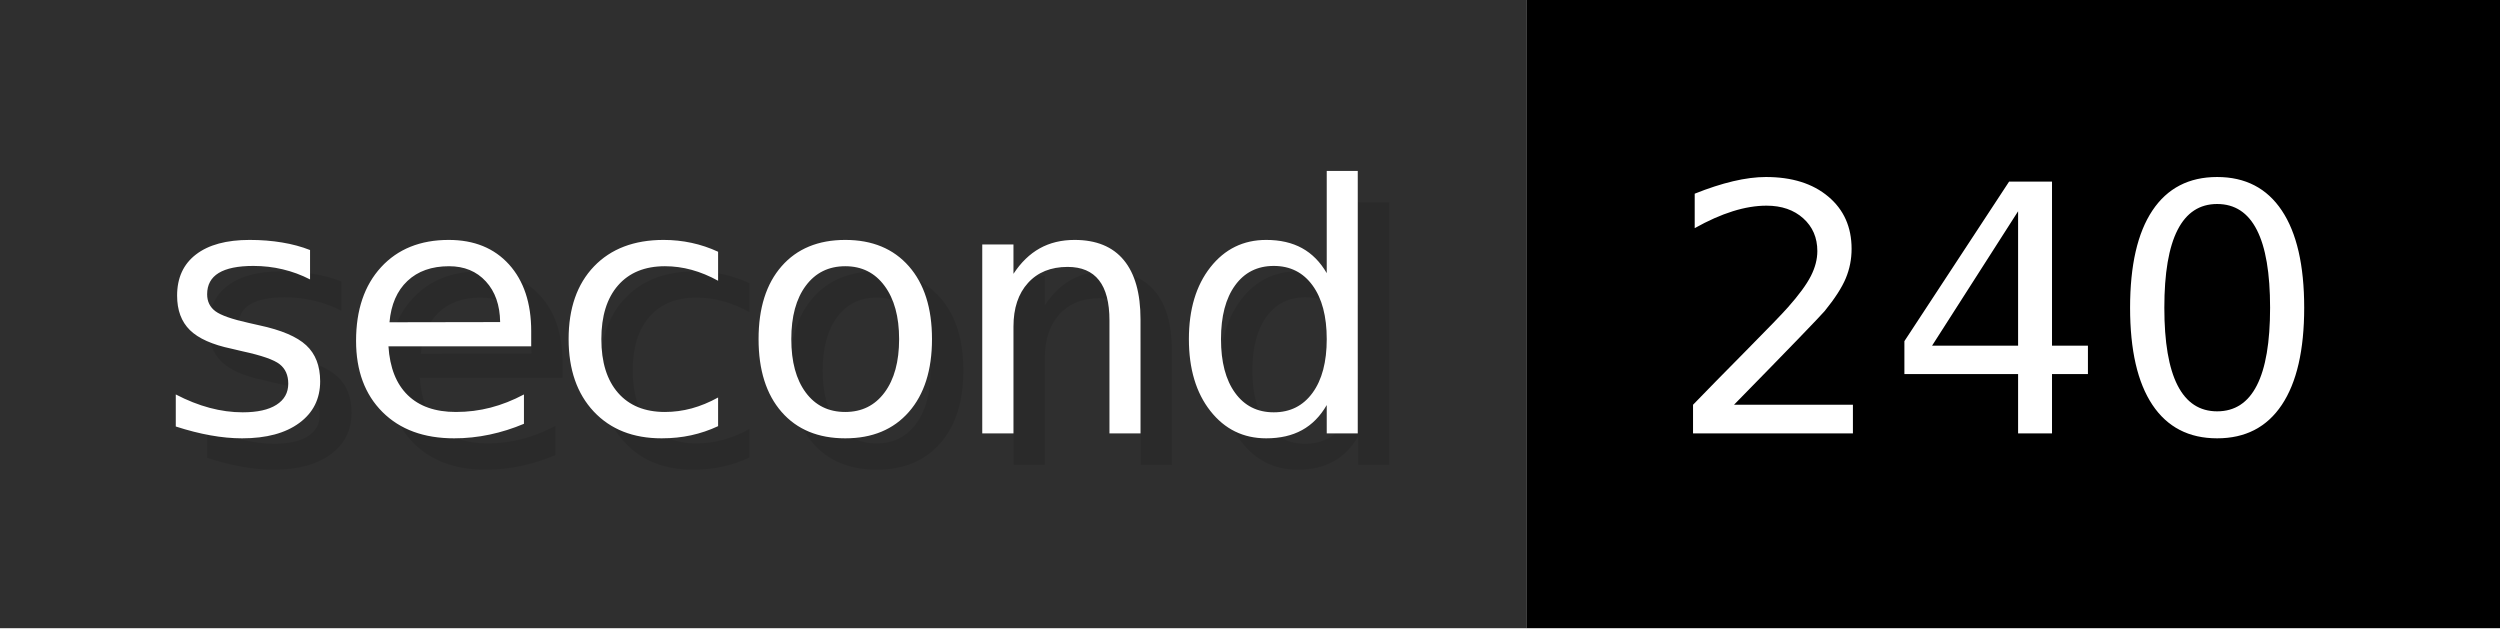
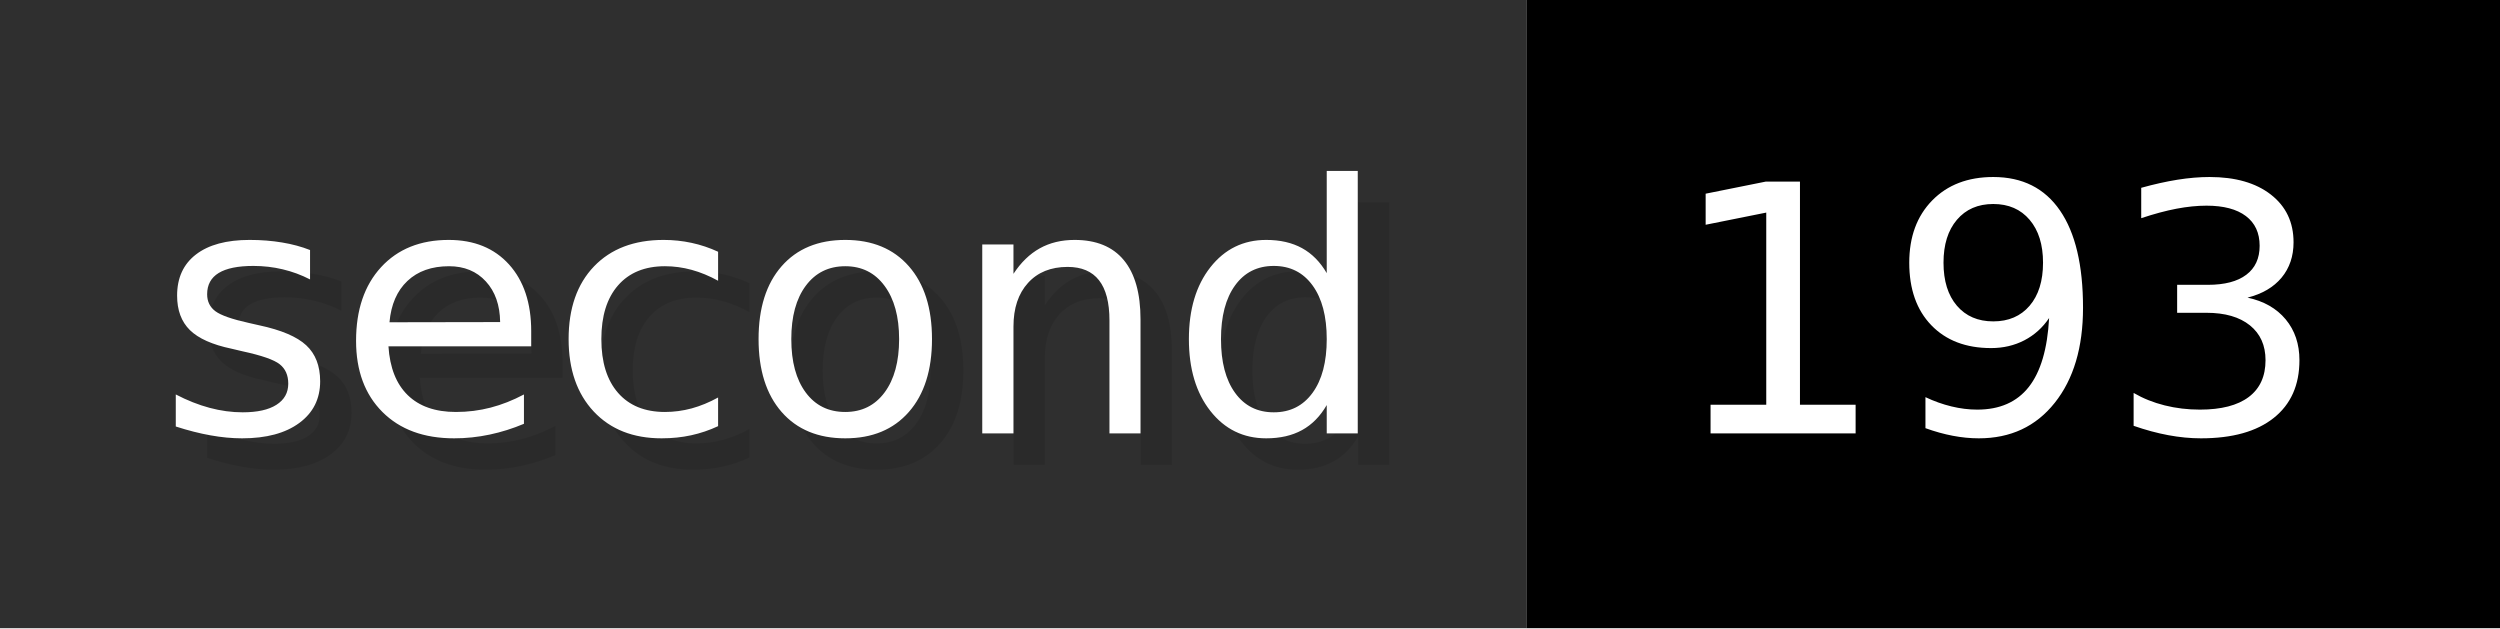
- <svg xmlns="http://www.w3.org/2000/svg" width="79.6" height="20" viewBox="0 0 796 200" role="img" aria-label="second: 240">
+ <svg xmlns="http://www.w3.org/2000/svg" width="79.6" height="20" viewBox="0 0 796 200" role="img" aria-label="second: 193">
  <g>
    <rect fill="#2F2F2F" width="486" height="200" />
    <rect fill="#" x="486" width="310" height="200" />
  </g>
  <g aria-hidden="true" fill="#fff" text-anchor="start" font-family="Verdana,DejaVu Sans,sans-serif" font-size="110">
    <text x="60" y="148" textLength="386" fill="#000" opacity="0.1">second</text>
    <text x="50" y="138" textLength="386">second</text>
-     <text x="541" y="148" textLength="210" fill="#000" opacity="0.1">240</text>
-     <text x="531" y="138" textLength="210">240</text>
+     <text x="541" y="148" textLength="210" fill="#000" opacity="0.1">193</text>
+     <text x="531" y="138" textLength="210">193</text>
  </g>
</svg>
